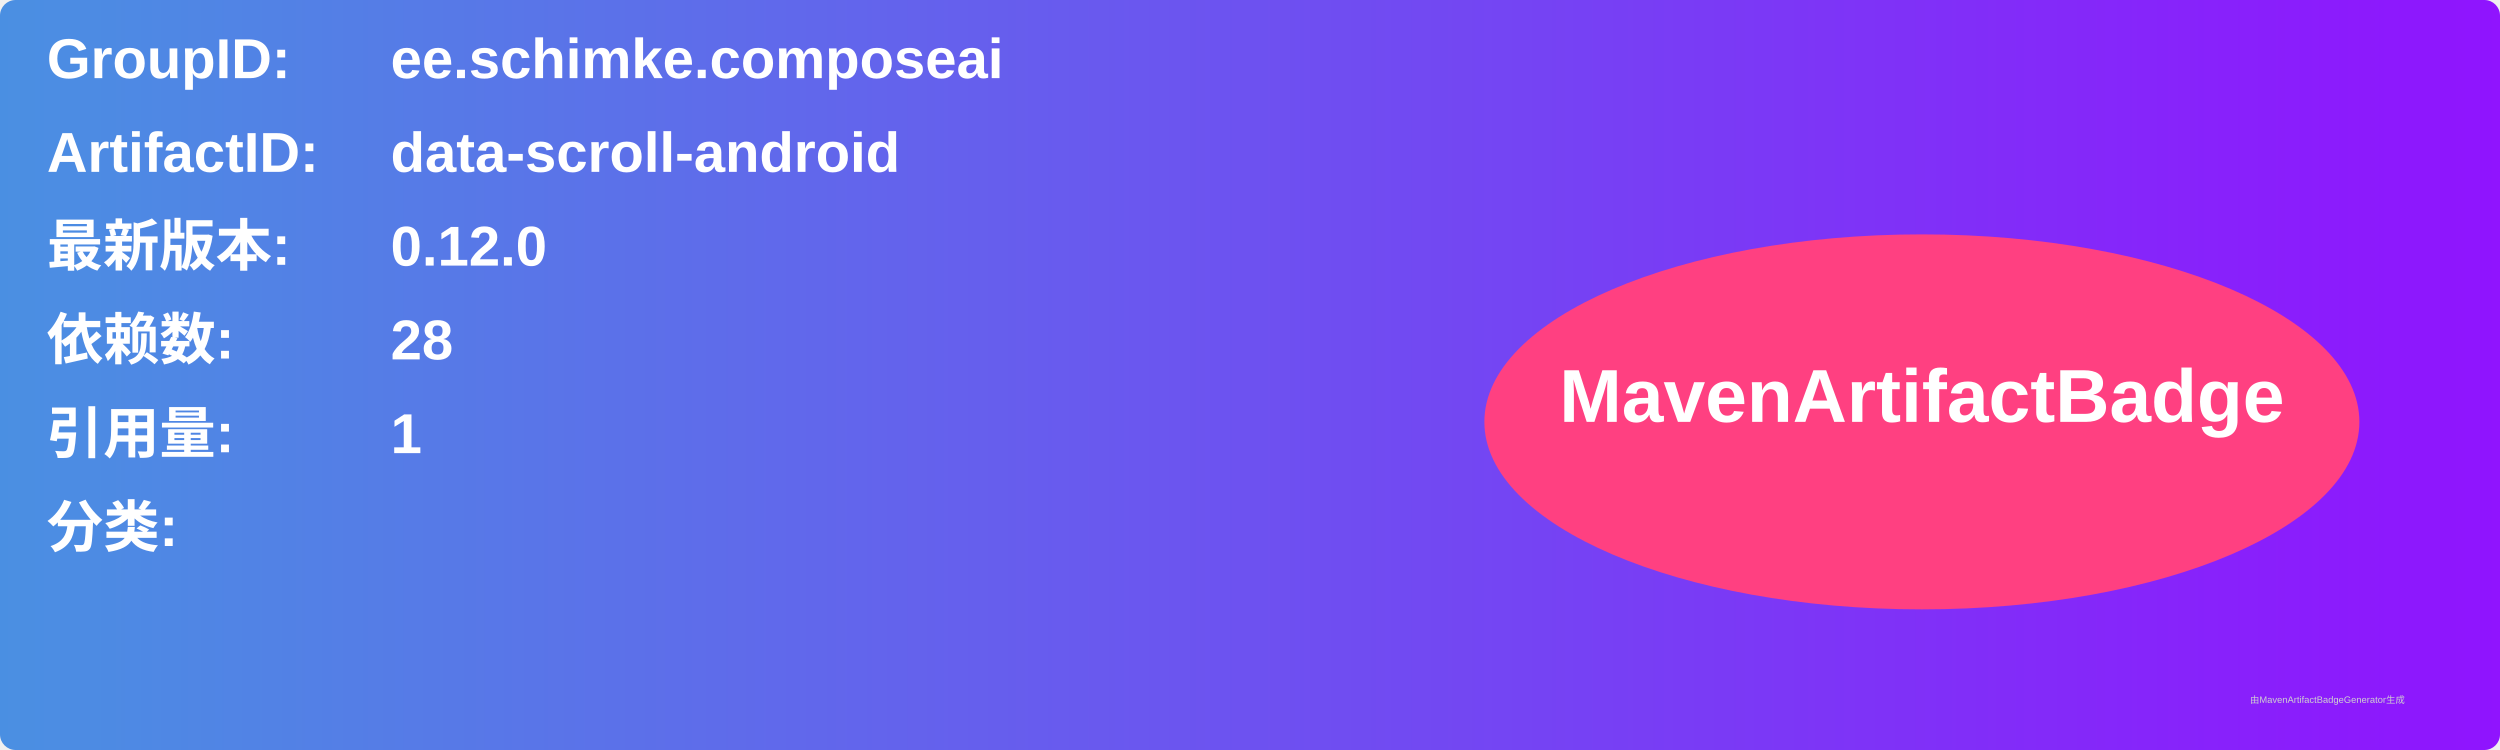
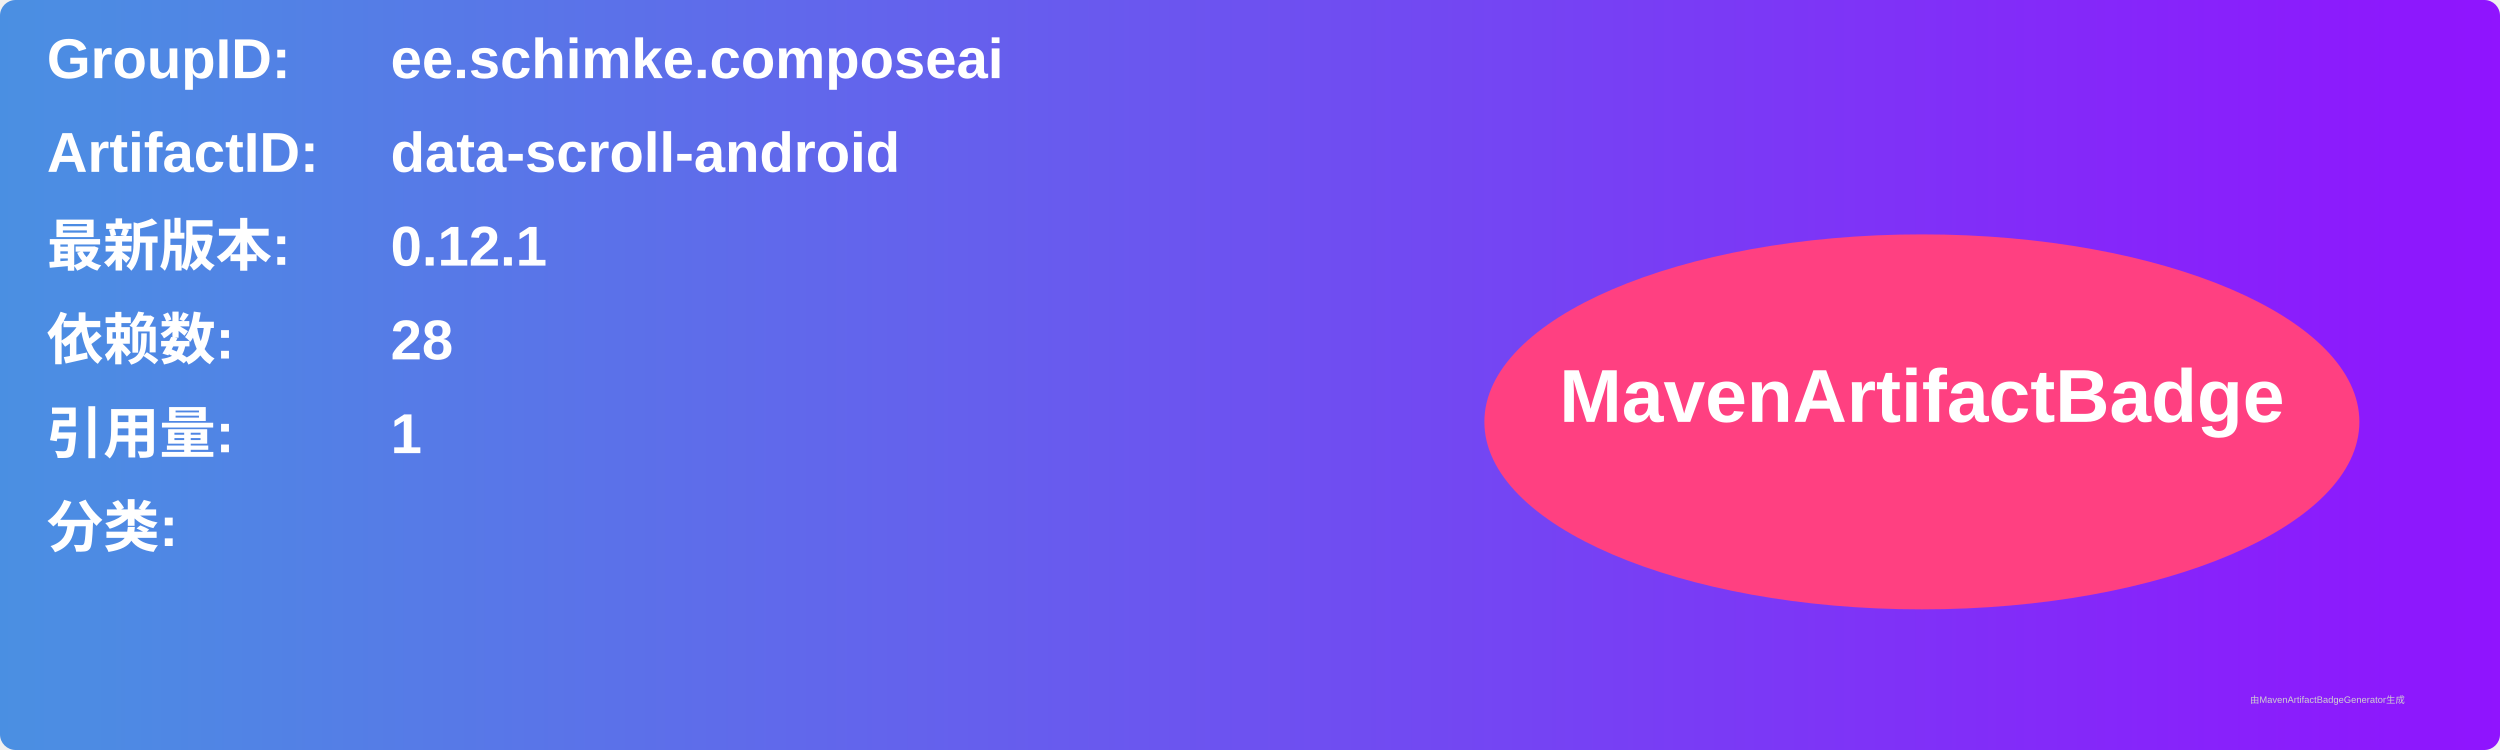
<svg xmlns="http://www.w3.org/2000/svg" width="800" height="240" viewBox="0 0 800 240">
  <linearGradient id="grad" x1="0%" y1="0%" x2="100%" y2="0%">
    <stop offset="0%" stop-color="#4a90e2" />
    <stop offset="100%" stop-color="#9013fe" />
  </linearGradient>
  <rect width="100%" height="100%" rx="5" ry="5" fill="url(#grad)" />
  <g transform="translate(15, 15)">
    <text x="0" y="10" font-family="Arial" font-size="18" fill="white" font-weight="bold" width="260">GroupID:</text>
    <text x="110" y="10" font-family="Arial" font-size="18" fill="white" font-weight="bold" width="460">ee.schimke.composeai</text>
    <text x="0" y="40" font-family="Arial" font-size="18" fill="white" font-weight="bold" width="260">ArtifactID:</text>
    <text x="110" y="40" font-family="Arial" font-size="18" fill="white" font-weight="bold" width="460">data-scroll-android</text>
    <text x="0" y="70" font-family="Arial" font-size="18" fill="white" font-weight="bold">最新版本:</text>
    <text x="110" y="70" font-family="Arial" font-size="18" fill="white" font-weight="bold">
-       <tspan font-weight="bold">0.12.0</tspan>
+       <tspan font-weight="bold">0.12.1</tspan>
    </text>
    <text x="0" y="100" font-family="Arial" font-size="18" fill="white" font-weight="bold">依赖数: </text>
    <text x="110" y="100" font-family="Arial" font-size="18" fill="white">
      <tspan font-weight="bold">28</tspan>
    </text>
    <text x="0" y="130" font-family="Arial" font-size="18" fill="white" font-weight="bold">引用量: </text>
    <text x="110" y="130" font-family="Arial" font-size="18" fill="white">
      <tspan font-weight="bold">1</tspan>
    </text>
    <text x="0" y="160" font-family="Arial" font-size="18" fill="white" font-weight="bold">分类:</text>
    <text x="10" y="190" font-family="Arial" font-size="10" fill="white">
      <tspan font-weight="bold" />
    </text>
    <ellipse cx="600" cy="120" rx="140" ry="60" fill="#ff4081" />
    <text x="600" y="120" text-anchor="middle" font-family="Arial" font-size="24" fill="white" font-weight="bold">MavenArtifactBadge</text>
  </g>
  <text x="720" y="225" font-family="Arial" font-size="3" fill="#d0d0d0">由MavenArtifactBadgeGenerator生成</text>
</svg>
